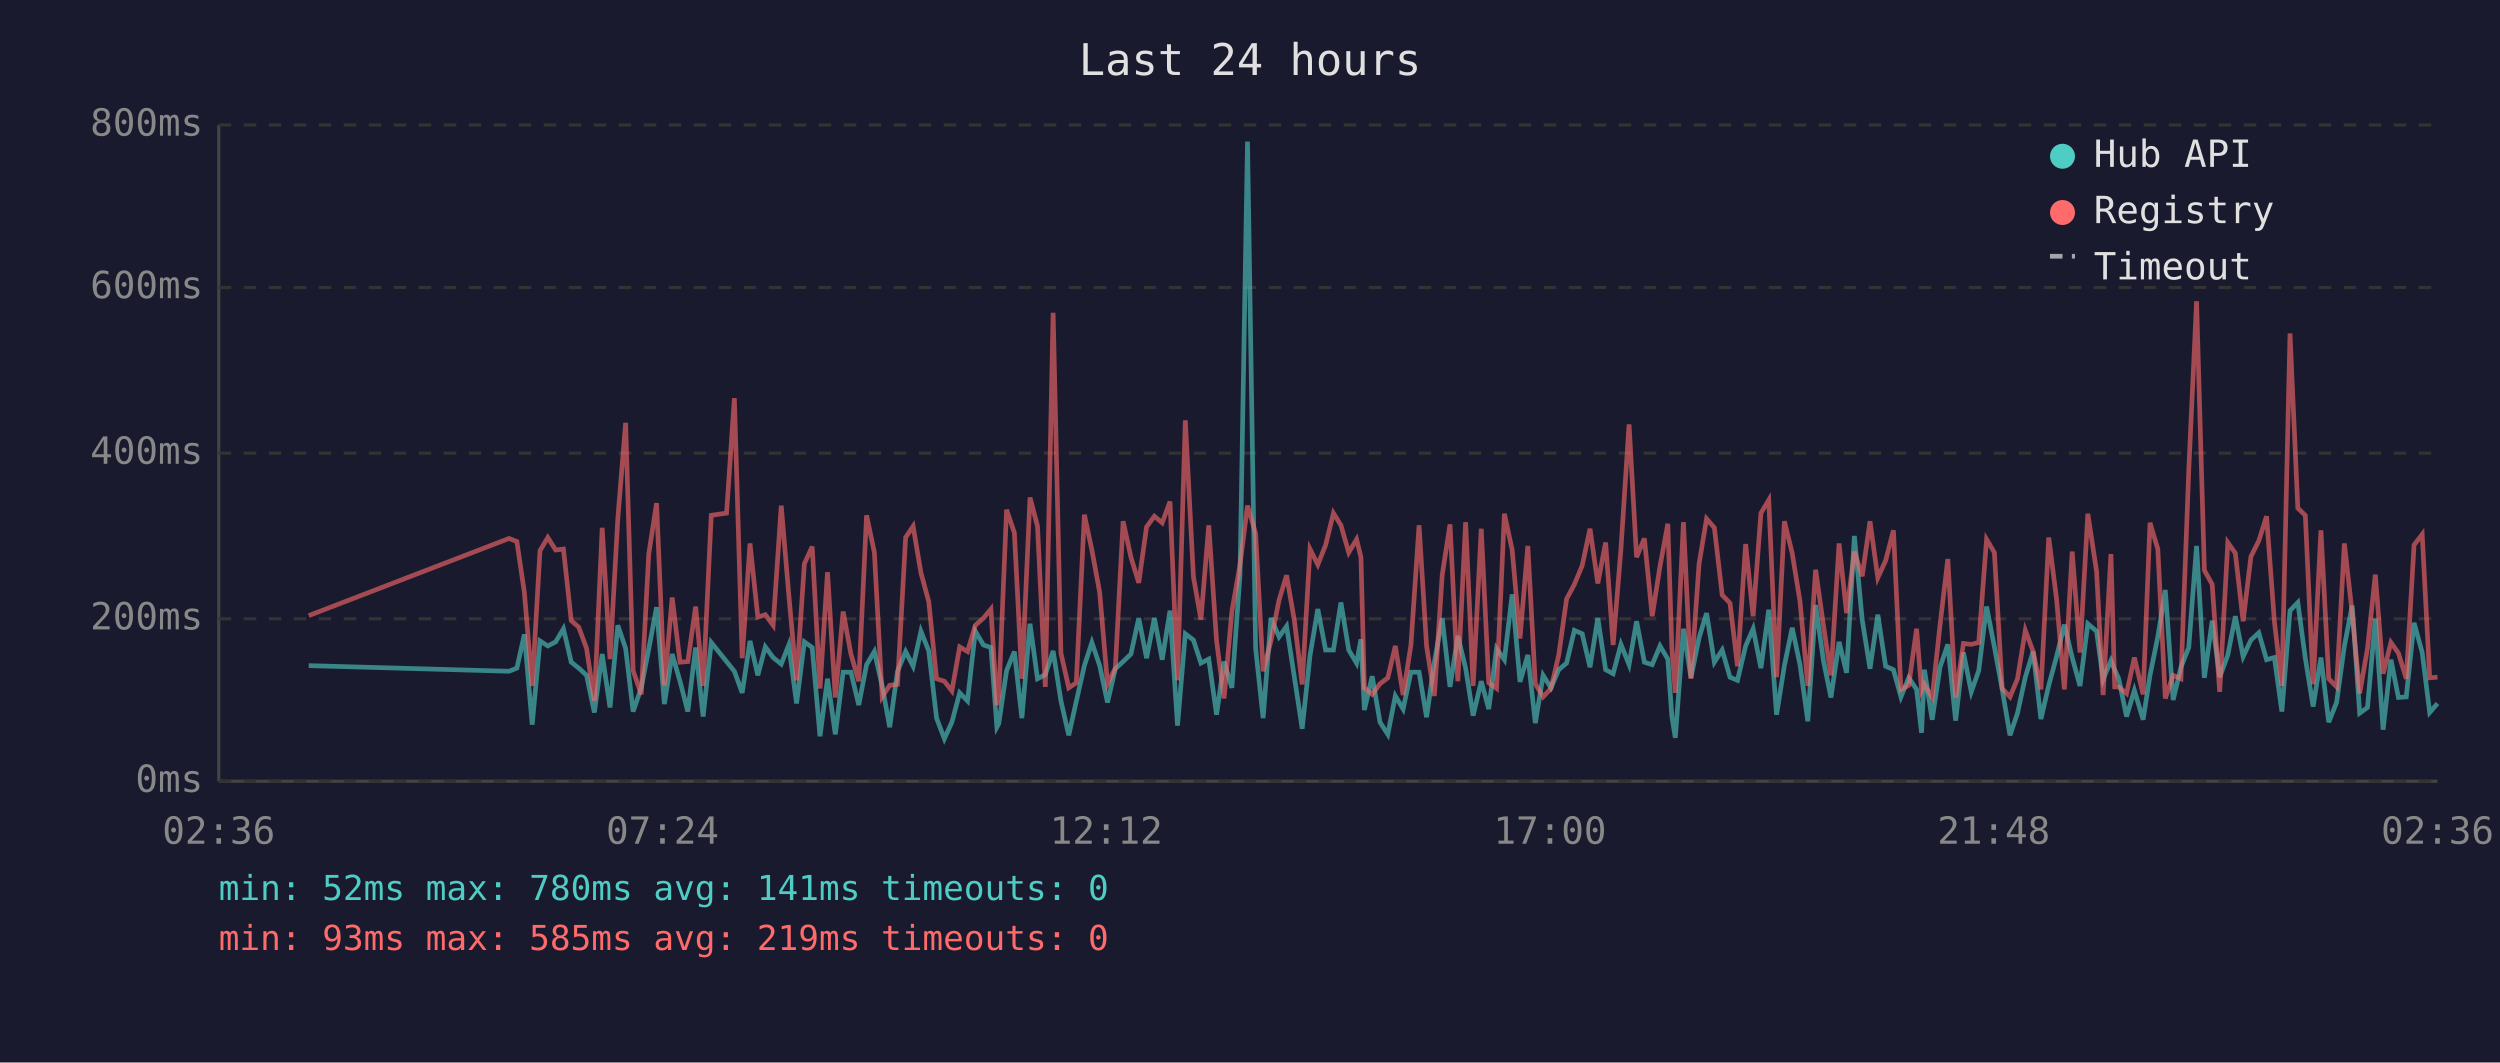
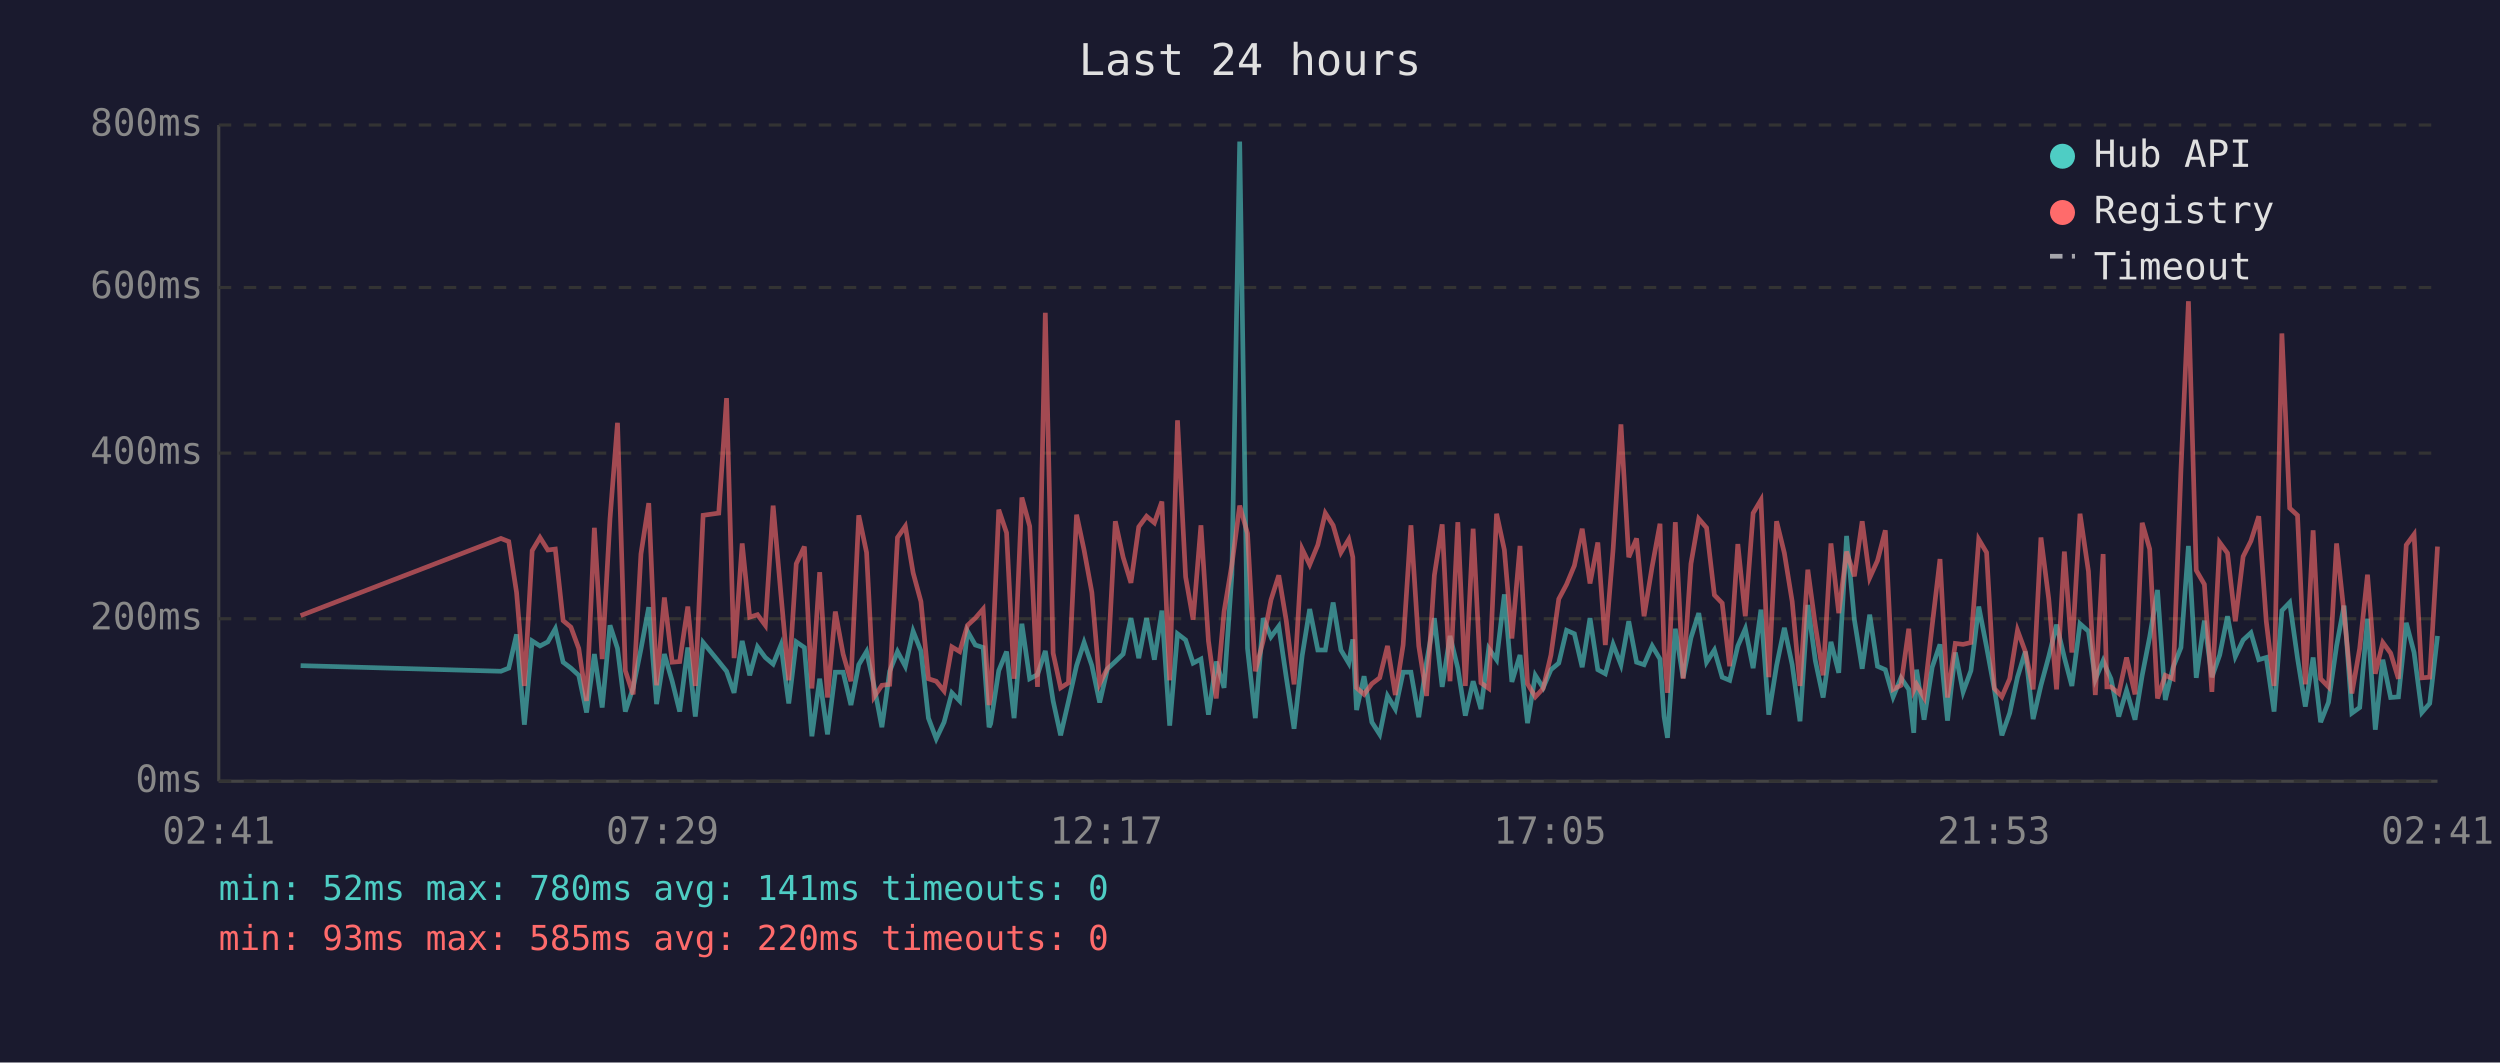
<svg xmlns="http://www.w3.org/2000/svg" viewBox="0 0 800 340" font-family="monospace" font-size="12">
  <rect width="800" height="340" fill="#1a1a2e" />
  <text x="400" y="24" fill="#e0e0e0" font-size="14" text-anchor="middle">Last 24 hours</text>
  <line x1="70" y1="40" x2="70" y2="250" stroke="#444" stroke-width="1" />
  <line x1="70" y1="250" x2="780" y2="250" stroke="#444" stroke-width="1" />
  <line x1="70" y1="250" x2="780" y2="250" stroke="#333" stroke-width="1" stroke-dasharray="4" />
  <text x="65" y="250" fill="#888" text-anchor="end" dominant-baseline="middle">0ms</text>
  <line x1="70" y1="198" x2="780" y2="198" stroke="#333" stroke-width="1" stroke-dasharray="4" />
  <text x="65" y="198" fill="#888" text-anchor="end" dominant-baseline="middle">200ms</text>
  <line x1="70" y1="145" x2="780" y2="145" stroke="#333" stroke-width="1" stroke-dasharray="4" />
  <text x="65" y="145" fill="#888" text-anchor="end" dominant-baseline="middle">400ms</text>
  <line x1="70" y1="92" x2="780" y2="92" stroke="#333" stroke-width="1" stroke-dasharray="4" />
  <text x="65" y="92" fill="#888" text-anchor="end" dominant-baseline="middle">600ms</text>
  <line x1="70" y1="40" x2="780" y2="40" stroke="#333" stroke-width="1" stroke-dasharray="4" />
  <text x="65" y="40" fill="#888" text-anchor="end" dominant-baseline="middle">800ms</text>
-   <text x="70" y="270" fill="#888" text-anchor="middle">02:36</text>
-   <text x="212" y="270" fill="#888" text-anchor="middle">07:24</text>
-   <text x="354" y="270" fill="#888" text-anchor="middle">12:12</text>
-   <text x="496" y="270" fill="#888" text-anchor="middle">17:00</text>
-   <text x="638" y="270" fill="#888" text-anchor="middle">21:48</text>
-   <text x="780" y="270" fill="#888" text-anchor="middle">02:36</text>
-   <polyline points="98.8,213.0 162.9,214.8 165.4,213.8 167.8,203.0 170.3,231.9 172.8,205.1 175.3,206.7 177.8,205.4 180.3,201.2 182.8,211.9 185.2,213.8 187.7,216.1 190.2,228.0 192.7,209.3 195.2,226.4 197.7,200.1 200.2,207.5 202.6,227.7 205.2,220.1 207.6,207.7 210.1,194.3 212.6,225.3 215.1,209.3 217.6,218.0 220.1,227.7 222.6,207.2 225.0,229.3 227.6,205.6 232.5,211.7 235.0,214.8 237.5,221.7 240.0,205.1 242.5,216.1 244.9,207.0 247.4,210.4 250.0,212.5 252.4,206.4 254.9,225.1 257.4,205.4 259.9,207.2 262.4,235.6 264.8,217.2 267.3,235.0 269.8,215.1 272.3,215.1 274.8,225.6 277.3,212.7 279.8,208.5 282.3,219.5 284.7,232.7 287.2,214.8 289.8,208.5 292.2,213.2 294.7,202.0 297.2,208.3 299.7,229.8 302.2,236.4 304.6,231.1 307.1,221.7 309.6,224.3 312.1,202.0 314.7,206.4 317.1,207.2 319.0,232.7 319.6,231.6 322.1,214.6 324.6,208.5 327.0,229.8 329.6,199.6 332.0,217.2 334.5,215.9 337.0,208.3 339.5,224.3 342.0,235.3 344.4,224.5 347.0,213.0 349.4,205.6 351.9,213.0 354.4,224.8 356.9,214.0 359.4,211.7 361.9,209.3 364.4,197.8 366.9,210.6 369.4,197.8 371.9,211.1 374.4,195.4 376.8,232.2 379.3,202.8 381.9,204.8 384.3,212.2 386.8,210.9 389.3,228.7 391.7,211.7 394.2,220.1 396.8,183.9 399.2,45.3 401.8,207.5 404.2,229.8 406.7,197.8 409.3,203.8 411.7,200.4 414.2,216.7 416.7,233.2 419.2,209.8 421.7,194.9 424.2,208.0 426.7,208.0 429.1,192.8 431.6,208.0 434.1,212.2 435.5,204.6 436.6,227.2 439.1,216.4 441.6,231.1 444.1,235.0 446.5,222.7 449.0,226.9 451.5,215.1 454.1,215.1 456.5,229.5 459.0,211.9 461.5,197.8 464.0,219.8 466.5,203.5 469.0,213.8 471.4,229.0 474.0,218.0 476.4,226.9 478.9,207.5 481.4,211.1 483.9,190.2 486.4,218.2 488.9,209.6 491.3,231.4 493.8,216.1 496.3,220.1 498.8,214.3 501.3,212.2 503.8,201.7 506.3,202.8 508.8,213.5 511.3,197.8 513.8,214.3 516.2,215.6 518.7,206.2 521.3,212.7 523.7,198.8 526.2,211.9 528.7,212.7 531.2,206.7 533.7,210.9 535.0,229.3 536.1,236.1 538.7,201.2 541.1,216.9 543.7,204.1 546.1,196.2 548.6,211.9 551.1,208.0 553.6,216.7 556.0,217.7 558.6,206.7 561.0,201.2 563.5,213.8 566.0,195.1 568.5,228.7 571.0,213.0 573.5,200.9 576.0,212.7 578.5,230.8 581.0,193.6 583.5,211.4 585.9,223.2 588.5,205.4 590.9,215.3 593.4,171.5 595.9,198.3 598.4,214.0 600.9,196.7 603.4,213.2 605.9,214.3 608.3,223.0 610.8,216.9 613.3,220.6 614.9,234.5 615.8,214.3 618.3,230.3 620.8,213.5 623.3,206.2 625.8,230.6 628.3,208.8 630.8,221.4 633.2,214.6 635.7,194.1 638.2,207.0 640.7,220.6 643.2,235.3 645.6,228.2 648.1,216.7 650.6,208.5 653.1,230.1 655.6,219.3 658.1,210.1 660.6,199.9 663.1,210.4 665.6,219.5 668.1,199.6 670.9,202.0 673.0,217.4 675.5,211.4 676.7,214.3 678.0,217.2 680.5,229.3 683.0,220.9 685.8,230.3 688.0,216.1 690.5,203.8 692.9,188.8 695.4,224.0 697.9,213.5 700.4,207.2 702.9,174.7 705.4,216.9 707.9,198.6 710.3,216.7 712.9,209.6 715.3,197.2 717.8,210.1 720.3,204.8 722.8,202.5 725.3,211.1 727.8,210.4 730.2,227.7 732.8,195.4 735.3,192.8 737.7,210.6 740.2,226.1 742.7,210.4 745.2,231.1 747.7,224.8 750.2,206.7 752.7,193.8 755.1,228.2 757.6,226.4 760.1,198.0 762.6,233.5 765.1,211.1 767.5,223.2 770.0,223.0 772.5,199.3 775.1,208.8 777.5,228.0 780.0,225.1" fill="none" stroke="#4ecdc4" stroke-width="1.5" opacity="0.6" />
-   <polyline points="98.8,197.0 162.9,172.3 165.4,173.3 167.8,189.6 170.3,219.5 172.8,176.2 175.3,172.0 177.8,176.0 180.3,175.7 182.8,198.6 185.2,200.7 187.7,207.5 190.2,224.3 192.7,168.9 195.2,210.9 197.7,166.0 200.2,135.3 202.6,214.6 205.2,222.2 207.6,177.3 210.1,161.0 212.6,219.3 215.1,191.2 217.6,211.9 220.1,211.7 222.6,194.1 225.0,219.5 227.6,164.9 232.5,164.2 235.0,127.4 237.5,210.6 240.0,173.9 242.5,197.5 244.9,196.7 247.4,200.1 250.0,161.8 252.4,190.2 254.9,217.7 257.4,180.4 259.9,174.9 262.4,220.3 264.8,183.1 267.3,223.2 269.8,195.7 272.3,209.3 274.8,218.0 277.3,164.9 279.8,176.8 282.3,223.0 284.7,219.3 287.2,219.0 289.8,172.0 292.2,168.4 294.7,183.3 297.2,192.5 299.7,217.2 302.2,218.0 304.6,221.1 307.1,207.0 309.6,208.5 312.1,200.1 314.7,197.8 317.1,194.9 319.0,225.6 319.6,223.0 322.1,163.1 324.6,170.5 327.0,217.2 329.6,159.2 332.0,168.4 334.5,219.8 337.0,100.1 339.5,209.0 342.0,220.1 344.4,218.5 347.0,164.7 349.4,176.0 351.9,189.6 354.4,218.8 356.9,213.8 359.4,166.8 361.9,178.3 364.4,186.5 366.9,168.6 369.4,165.2 371.9,167.3 374.4,160.5 376.8,217.7 379.3,134.5 381.9,184.6 384.3,198.3 386.8,168.1 389.3,205.1 391.7,223.5 394.2,195.7 396.8,180.7 399.2,161.8 401.8,170.7 404.2,214.8 406.7,205.1 409.3,192.0 411.7,184.1 414.2,198.6 416.7,219.0 419.2,175.7 421.7,180.7 424.2,174.4 426.7,164.2 429.1,168.1 431.6,176.8 434.1,172.6 435.5,178.3 436.6,220.1 439.1,222.2 441.6,218.8 444.1,216.9 446.5,206.7 449.0,222.4 451.5,206.4 454.1,168.1 456.5,206.7 459.0,222.7 461.5,184.1 464.0,167.8 466.5,218.0 469.0,167.1 471.4,219.5 474.0,169.2 476.4,218.5 478.9,220.3 481.4,164.4 483.9,176.0 486.4,204.3 488.9,174.7 491.3,218.8 493.8,223.0 496.3,220.3 498.8,209.6 501.3,191.7 503.8,187.0 506.3,181.0 508.8,169.2 511.3,186.7 513.8,173.6 516.2,206.4 518.7,175.7 521.3,135.8 523.7,178.3 526.2,172.3 528.7,197.2 531.2,181.2 533.7,167.6 535.0,207.5 536.1,221.7 538.7,167.1 541.1,217.2 543.7,180.4 546.1,166.0 548.6,168.9 551.1,190.4 553.6,193.0 556.0,213.2 558.6,174.1 561.0,197.2 563.5,164.2 566.0,160.0 568.5,216.7 571.0,166.8 573.5,177.0 576.0,192.5 578.5,219.5 581.0,182.3 583.5,200.1 585.9,216.1 588.5,173.9 590.9,196.2 593.4,176.5 595.9,184.4 598.4,166.8 600.9,184.9 603.4,179.4 605.9,169.7 608.3,220.6 610.8,219.3 613.3,201.2 614.9,220.9 615.8,219.0 618.3,223.2 620.8,200.1 623.3,178.9 625.8,223.2 628.3,205.9 630.8,206.2 633.2,205.6 635.7,172.6 638.2,176.8 640.7,220.3 643.2,223.0 645.6,217.2 648.1,201.7 650.6,208.5 653.1,220.6 655.6,172.0 658.1,191.7 660.6,220.6 663.1,176.5 665.6,208.8 668.1,164.4 670.9,182.8 673.0,222.4 675.5,177.3 676.7,219.8 678.0,219.8 680.5,221.9 683.0,210.4 685.8,222.2 688.0,167.3 690.5,175.7 692.9,223.5 695.4,216.1 697.9,217.2 700.4,150.5 702.9,96.4 705.4,182.5 707.9,187.0 710.3,221.4 712.9,173.6 715.3,177.0 717.8,198.8 720.3,178.1 722.8,173.1 725.3,165.2 727.8,198.8 730.2,219.5 732.8,106.7 735.3,162.6 737.7,164.9 740.2,219.0 742.7,169.7 745.2,217.2 747.7,219.8 750.2,173.9 752.7,196.2 755.1,221.9 757.6,207.5 760.1,183.9 762.6,215.6 765.1,205.6 767.5,209.0 770.0,217.2 772.5,174.4 775.1,171.0 777.5,216.9 780.0,216.7" fill="none" stroke="#ff6b6b" stroke-width="1.5" opacity="0.6" />
+   <text x="70" y="270" fill="#888" text-anchor="middle">02:41</text>
+   <text x="212" y="270" fill="#888" text-anchor="middle">07:29</text>
+   <text x="354" y="270" fill="#888" text-anchor="middle">12:17</text>
+   <text x="496" y="270" fill="#888" text-anchor="middle">17:05</text>
+   <text x="638" y="270" fill="#888" text-anchor="middle">21:53</text>
+   <text x="780" y="270" fill="#888" text-anchor="middle">02:41</text>
+   <polyline points="96.2,213.0 160.3,214.8 162.8,213.8 165.3,203.0 167.8,231.9 170.3,205.1 172.8,206.7 175.3,205.4 177.7,201.2 180.2,211.9 182.7,213.8 185.2,216.1 187.7,228.0 190.2,209.3 192.7,226.4 195.2,200.1 197.6,207.5 200.1,227.7 202.6,220.1 205.1,207.7 207.6,194.3 210.1,225.3 212.6,209.3 215.1,218.0 217.5,227.7 220.1,207.2 222.5,229.3 225.0,205.6 230.0,211.7 232.5,214.8 234.9,221.7 237.5,205.1 239.9,216.1 242.4,207.0 244.9,210.4 247.4,212.5 249.9,206.4 252.4,225.1 254.8,205.4 257.4,207.2 259.8,235.6 262.3,217.2 264.8,235.0 267.3,215.1 269.8,215.1 272.3,225.6 274.8,212.7 277.3,208.5 279.7,219.5 282.2,232.7 284.7,214.8 287.2,208.5 289.7,213.2 292.2,202.0 294.7,208.3 297.1,229.8 299.6,236.4 302.1,231.1 304.6,221.7 307.1,224.3 309.6,202.0 312.1,206.4 314.6,207.2 316.5,232.7 317.0,231.6 319.6,214.6 322.1,208.5 324.5,229.8 327.0,199.6 329.5,217.2 332.0,215.9 334.5,208.3 337.0,224.3 339.4,235.3 341.9,224.5 344.5,213.0 346.9,205.6 349.4,213.0 351.9,224.8 354.4,214.0 356.9,211.7 359.4,209.3 361.9,197.8 364.4,210.6 366.9,197.8 369.4,211.1 371.8,195.4 374.3,232.2 376.8,202.8 379.4,204.8 381.8,212.2 384.3,210.9 386.7,228.7 389.2,211.7 391.7,220.1 394.2,183.9 396.7,45.3 399.2,207.5 401.7,229.8 404.2,197.8 406.7,203.8 409.2,200.4 411.6,216.7 414.1,233.2 416.7,209.8 419.1,194.9 421.7,208.0 424.1,208.0 426.6,192.8 429.1,208.0 431.6,212.2 432.9,204.6 434.1,227.2 436.5,216.4 439.0,231.1 441.5,235.0 444.0,222.7 446.5,226.9 449.0,215.1 451.5,215.1 454.0,229.5 456.5,211.9 459.0,197.8 461.5,219.8 464.0,203.5 466.5,213.8 468.9,229.0 471.4,218.0 473.9,226.9 476.4,207.5 478.9,211.1 481.4,190.2 483.8,218.2 486.4,209.6 488.8,231.4 491.3,216.1 493.8,220.1 496.3,214.3 498.8,212.2 501.3,201.7 503.8,202.8 506.3,213.5 508.8,197.8 511.3,214.3 513.7,215.6 516.2,206.2 518.7,212.7 521.2,198.8 523.7,211.9 526.1,212.7 528.7,206.7 531.2,210.9 532.5,229.3 533.6,236.1 536.1,201.2 538.6,216.9 541.1,204.1 543.6,196.2 546.1,211.9 548.6,208.0 551.1,216.7 553.5,217.7 556.1,206.7 558.5,201.2 561.0,213.8 563.5,195.1 566.0,228.7 568.5,213.0 571.0,200.9 573.5,212.7 576.0,230.8 578.5,193.6 580.9,211.4 583.4,223.2 585.9,205.4 588.4,215.3 590.9,171.5 593.4,198.3 595.9,214.0 598.3,196.7 600.8,213.2 603.3,214.3 605.8,223.0 608.3,216.9 610.8,220.6 612.4,234.5 613.3,214.3 615.7,230.3 618.3,213.5 620.8,206.2 623.2,230.6 625.7,208.8 628.2,221.4 630.7,214.6 633.2,194.1 635.7,207.0 638.2,220.6 640.6,235.3 643.1,228.2 645.6,216.7 648.1,208.5 650.6,230.1 653.1,219.3 655.6,210.1 658.1,199.9 660.6,210.4 663.0,219.5 665.6,199.6 668.3,202.0 670.5,217.4 673.0,211.4 674.2,214.3 675.5,217.2 678.0,229.3 680.5,220.9 683.2,230.3 685.5,216.1 687.9,203.8 690.4,188.8 692.9,224.0 695.4,213.5 697.9,207.2 700.3,174.7 702.8,216.9 705.4,198.6 707.8,216.7 710.3,209.6 712.8,197.2 715.3,210.1 717.8,204.8 720.3,202.5 722.8,211.1 725.2,210.4 727.7,227.7 730.2,195.4 732.7,192.8 735.2,210.6 737.7,226.1 740.2,210.4 742.6,231.1 745.1,224.8 747.7,206.7 750.1,193.8 752.6,228.2 755.1,226.4 757.6,198.0 760.1,233.5 762.5,211.1 765.0,223.2 767.5,223.0 770.0,199.3 772.5,208.8 775.0,228.0 777.5,225.1 780.0,203.5" fill="none" stroke="#4ecdc4" stroke-width="1.5" opacity="0.6" />
+   <polyline points="96.2,197.0 160.3,172.3 162.8,173.3 165.3,189.6 167.8,219.5 170.3,176.2 172.8,172.0 175.3,176.0 177.7,175.7 180.2,198.6 182.7,200.7 185.2,207.5 187.7,224.3 190.2,168.9 192.7,210.9 195.2,166.0 197.6,135.3 200.1,214.6 202.6,222.2 205.1,177.3 207.6,161.0 210.1,219.3 212.6,191.2 215.1,211.9 217.5,211.7 220.1,194.1 222.5,219.5 225.0,164.9 230.0,164.2 232.5,127.4 234.9,210.6 237.5,173.9 239.9,197.5 242.4,196.7 244.9,200.1 247.4,161.8 249.9,190.2 252.4,217.7 254.8,180.4 257.4,174.9 259.8,220.3 262.3,183.1 264.8,223.2 267.3,195.7 269.8,209.3 272.3,218.0 274.8,164.9 277.3,176.8 279.7,223.0 282.2,219.3 284.7,219.0 287.2,172.0 289.7,168.4 292.2,183.3 294.7,192.5 297.1,217.2 299.6,218.0 302.1,221.1 304.6,207.0 307.1,208.5 309.6,200.1 312.1,197.8 314.6,194.9 316.5,225.6 317.0,223.0 319.6,163.1 322.1,170.5 324.5,217.2 327.0,159.2 329.5,168.4 332.0,219.8 334.5,100.1 337.0,209.0 339.4,220.1 341.9,218.5 344.5,164.7 346.9,176.0 349.4,189.6 351.9,218.8 354.4,213.8 356.9,166.8 359.4,178.3 361.9,186.5 364.4,168.6 366.9,165.2 369.4,167.3 371.8,160.5 374.3,217.7 376.8,134.5 379.4,184.6 381.8,198.3 384.3,168.1 386.7,205.1 389.2,223.5 391.7,195.7 394.2,180.7 396.7,161.8 399.2,170.7 401.7,214.8 404.2,205.1 406.7,192.0 409.2,184.1 411.6,198.6 414.1,219.0 416.7,175.7 419.1,180.7 421.7,174.4 424.1,164.2 426.6,168.1 429.1,176.8 431.6,172.6 432.9,178.3 434.1,220.1 436.5,222.2 439.0,218.8 441.5,216.9 444.0,206.7 446.5,222.4 449.0,206.4 451.5,168.1 454.0,206.7 456.5,222.7 459.0,184.1 461.5,167.8 464.0,218.0 466.5,167.1 468.9,219.5 471.4,169.2 473.9,218.5 476.4,220.3 478.9,164.4 481.4,176.0 483.8,204.3 486.4,174.7 488.8,218.8 491.3,223.0 493.8,220.3 496.3,209.6 498.8,191.7 501.3,187.0 503.8,181.0 506.3,169.2 508.8,186.7 511.3,173.6 513.7,206.4 516.2,175.7 518.7,135.8 521.2,178.3 523.7,172.3 526.1,197.2 528.7,181.2 531.2,167.6 532.5,207.5 533.6,221.7 536.1,167.1 538.6,217.2 541.1,180.4 543.6,166.0 546.1,168.9 548.6,190.4 551.1,193.0 553.5,213.2 556.1,174.1 558.5,197.2 561.0,164.2 563.5,160.0 566.0,216.7 568.5,166.8 571.0,177.0 573.5,192.5 576.0,219.5 578.5,182.3 580.9,200.1 583.4,216.1 585.9,173.9 588.4,196.2 590.9,176.5 593.4,184.4 595.9,166.8 598.3,184.9 600.8,179.4 603.3,169.7 605.8,220.6 608.3,219.3 610.8,201.2 612.4,220.9 613.3,219.0 615.7,223.2 618.3,200.1 620.8,178.9 623.2,223.2 625.7,205.9 628.2,206.2 630.7,205.6 633.2,172.6 635.7,176.8 638.2,220.3 640.6,223.0 643.1,217.2 645.6,201.7 648.1,208.5 650.6,220.6 653.1,172.0 655.6,191.7 658.1,220.6 660.6,176.5 663.0,208.8 665.6,164.4 668.3,182.8 670.5,222.4 673.0,177.3 674.2,219.8 675.5,219.8 678.0,221.9 680.5,210.4 683.2,222.2 685.5,167.3 687.9,175.7 690.4,223.5 692.9,216.1 695.4,217.2 697.9,150.5 700.3,96.4 702.8,182.5 705.4,187.0 707.8,221.4 710.3,173.6 712.8,177.0 715.3,198.8 717.8,178.1 720.3,173.1 722.8,165.2 725.2,198.8 727.7,219.5 730.2,106.7 732.7,162.6 735.2,164.9 737.7,219.0 740.2,169.7 742.6,217.2 745.1,219.8 747.7,173.9 750.1,196.2 752.6,221.9 755.1,207.5 757.6,183.9 760.1,215.6 762.5,205.6 765.0,209.0 767.5,217.2 770.0,174.4 772.5,171.0 775.0,216.9 777.5,216.7 780.0,174.9" fill="none" stroke="#ff6b6b" stroke-width="1.5" opacity="0.6" />
  <circle cx="660" cy="50" r="4" fill="#4ecdc4" />
  <text x="670" y="50" fill="#e0e0e0" dominant-baseline="middle">Hub API</text>
  <circle cx="660" cy="68" r="4" fill="#ff6b6b" />
  <text x="670" y="68" fill="#e0e0e0" dominant-baseline="middle">Registry</text>
  <line x1="656" y1="82" x2="664" y2="82" stroke="#e0e0e0" stroke-width="1.5" stroke-dasharray="4,3" opacity="0.7" />
  <text x="670" y="86" fill="#e0e0e0" dominant-baseline="middle">Timeout</text>
  <text x="70" y="288" fill="#4ecdc4" font-size="11">min: 52ms  max: 780ms  avg: 141ms  timeouts: 0</text>
-   <text x="70" y="304" fill="#ff6b6b" font-size="11">min: 93ms  max: 585ms  avg: 219ms  timeouts: 0</text>
+   <text x="70" y="304" fill="#ff6b6b" font-size="11">min: 93ms  max: 585ms  avg: 220ms  timeouts: 0</text>
</svg>
